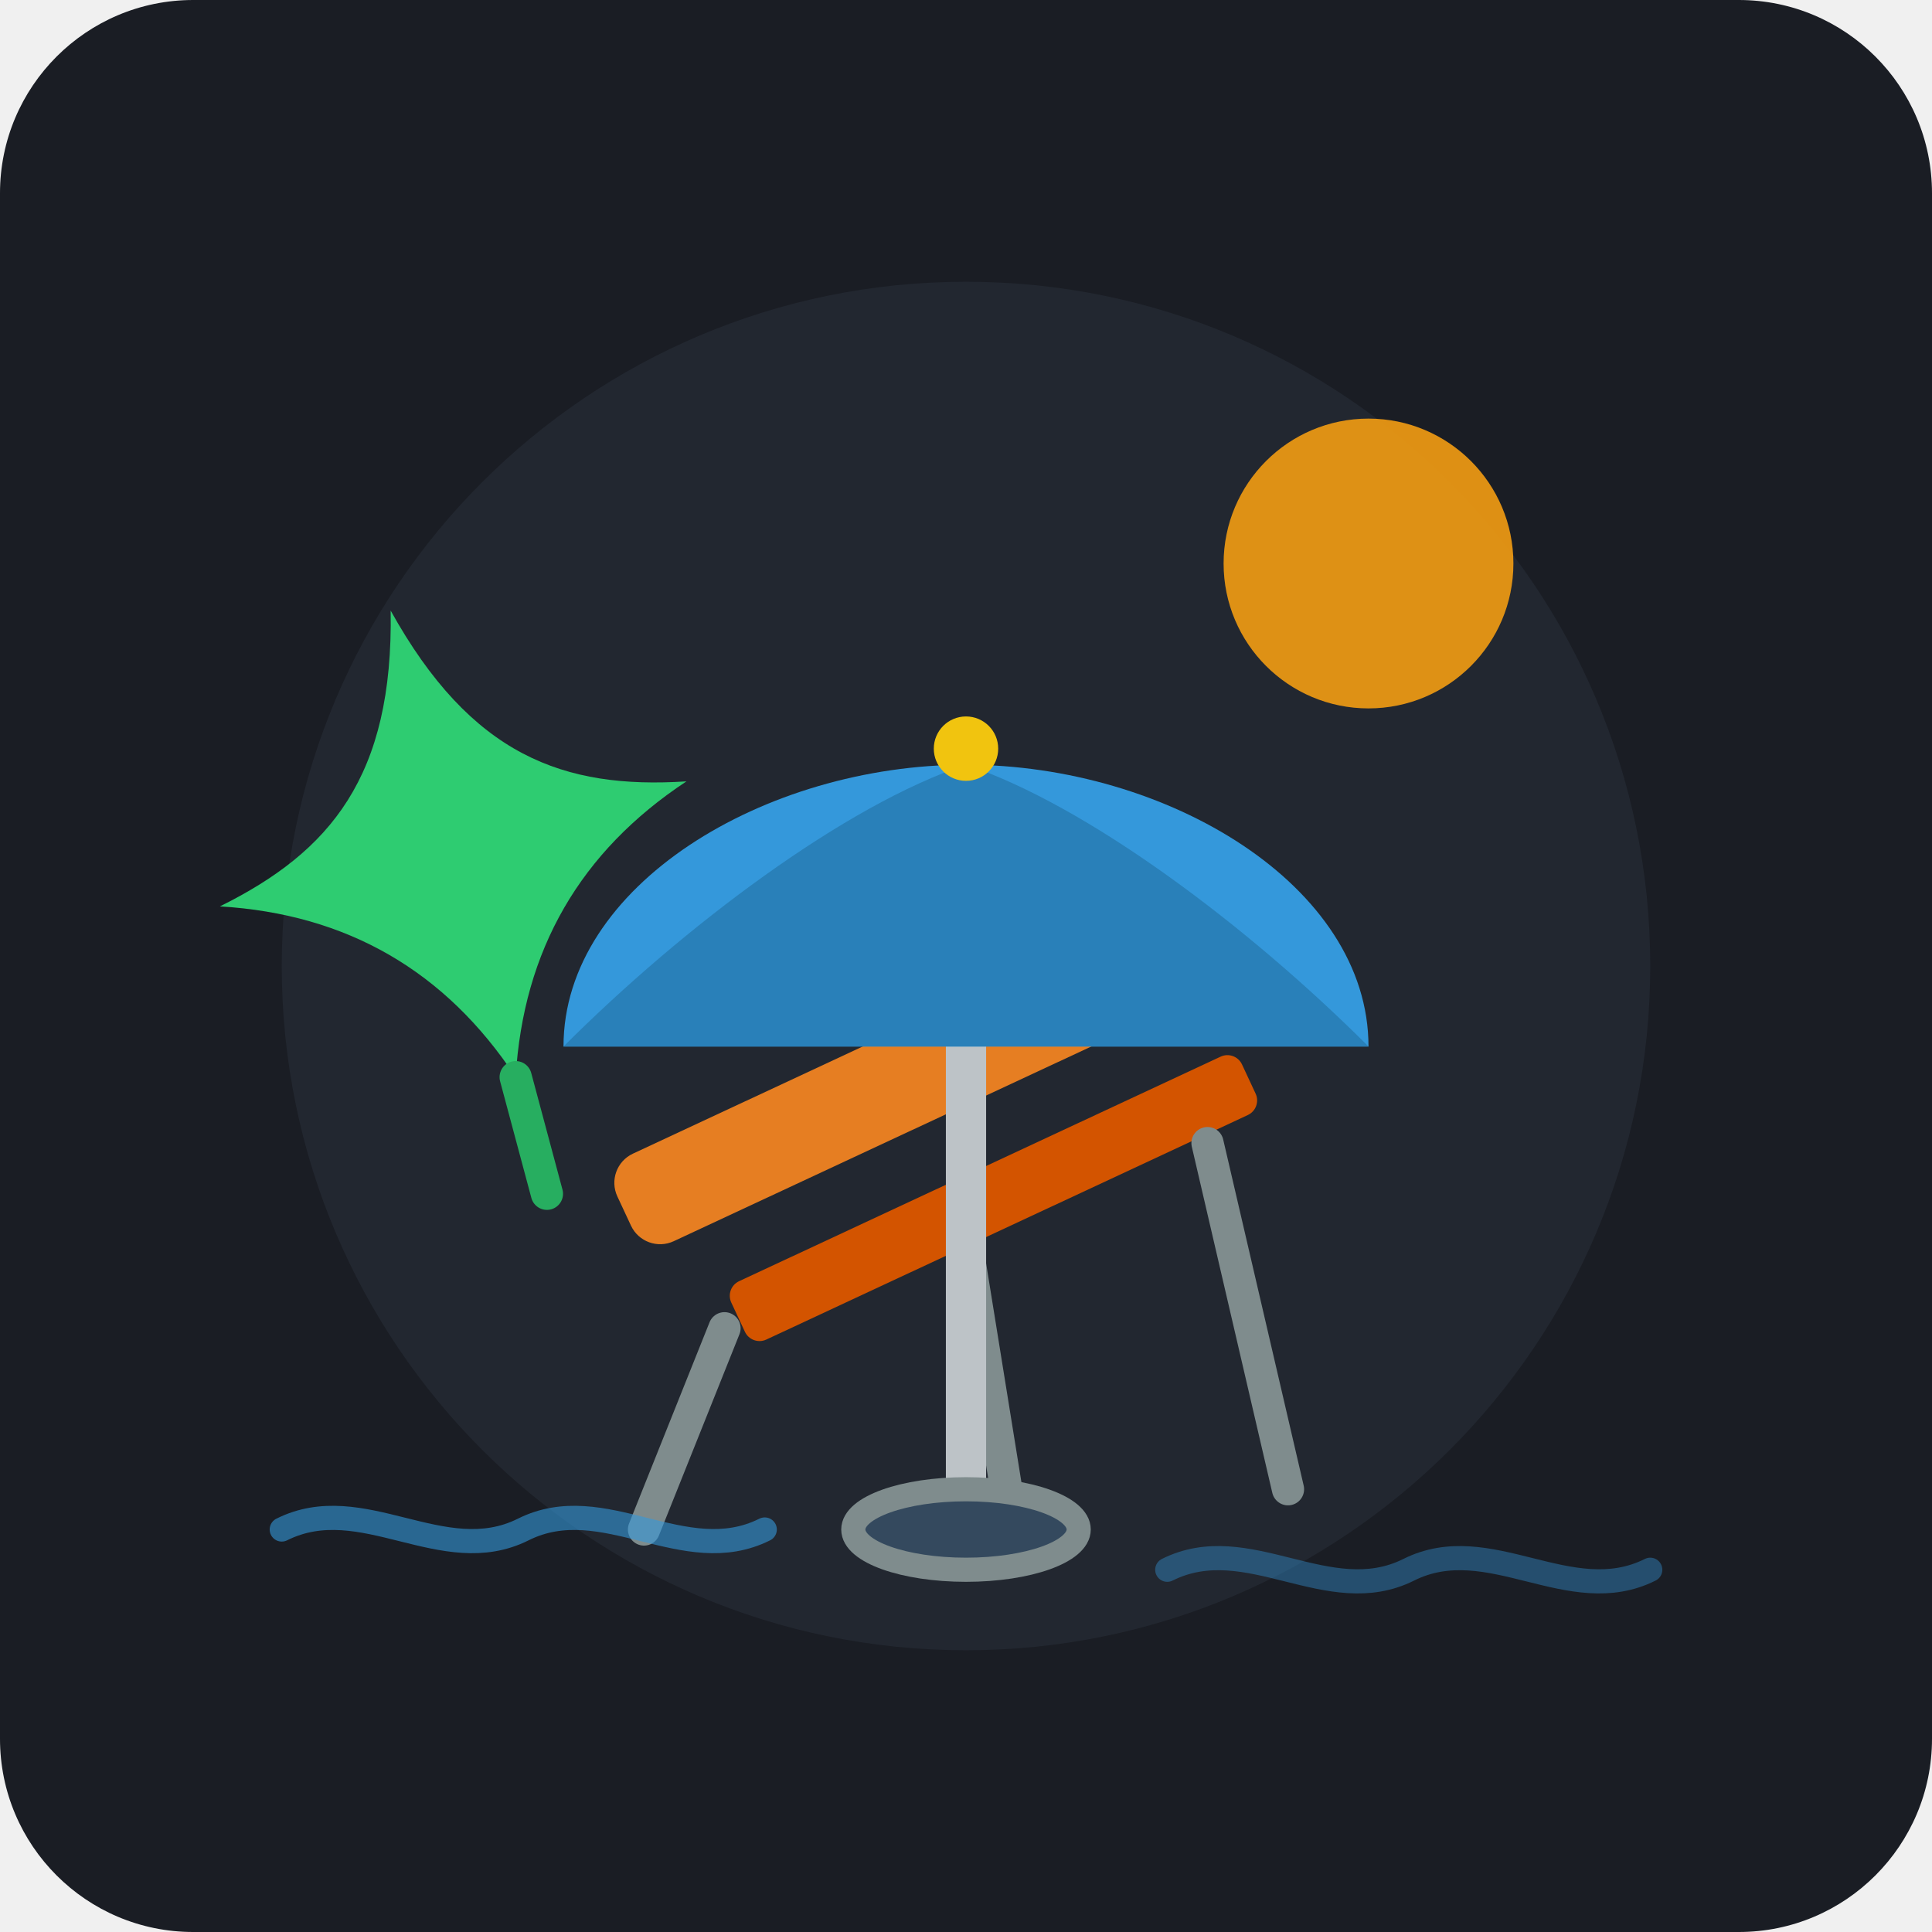
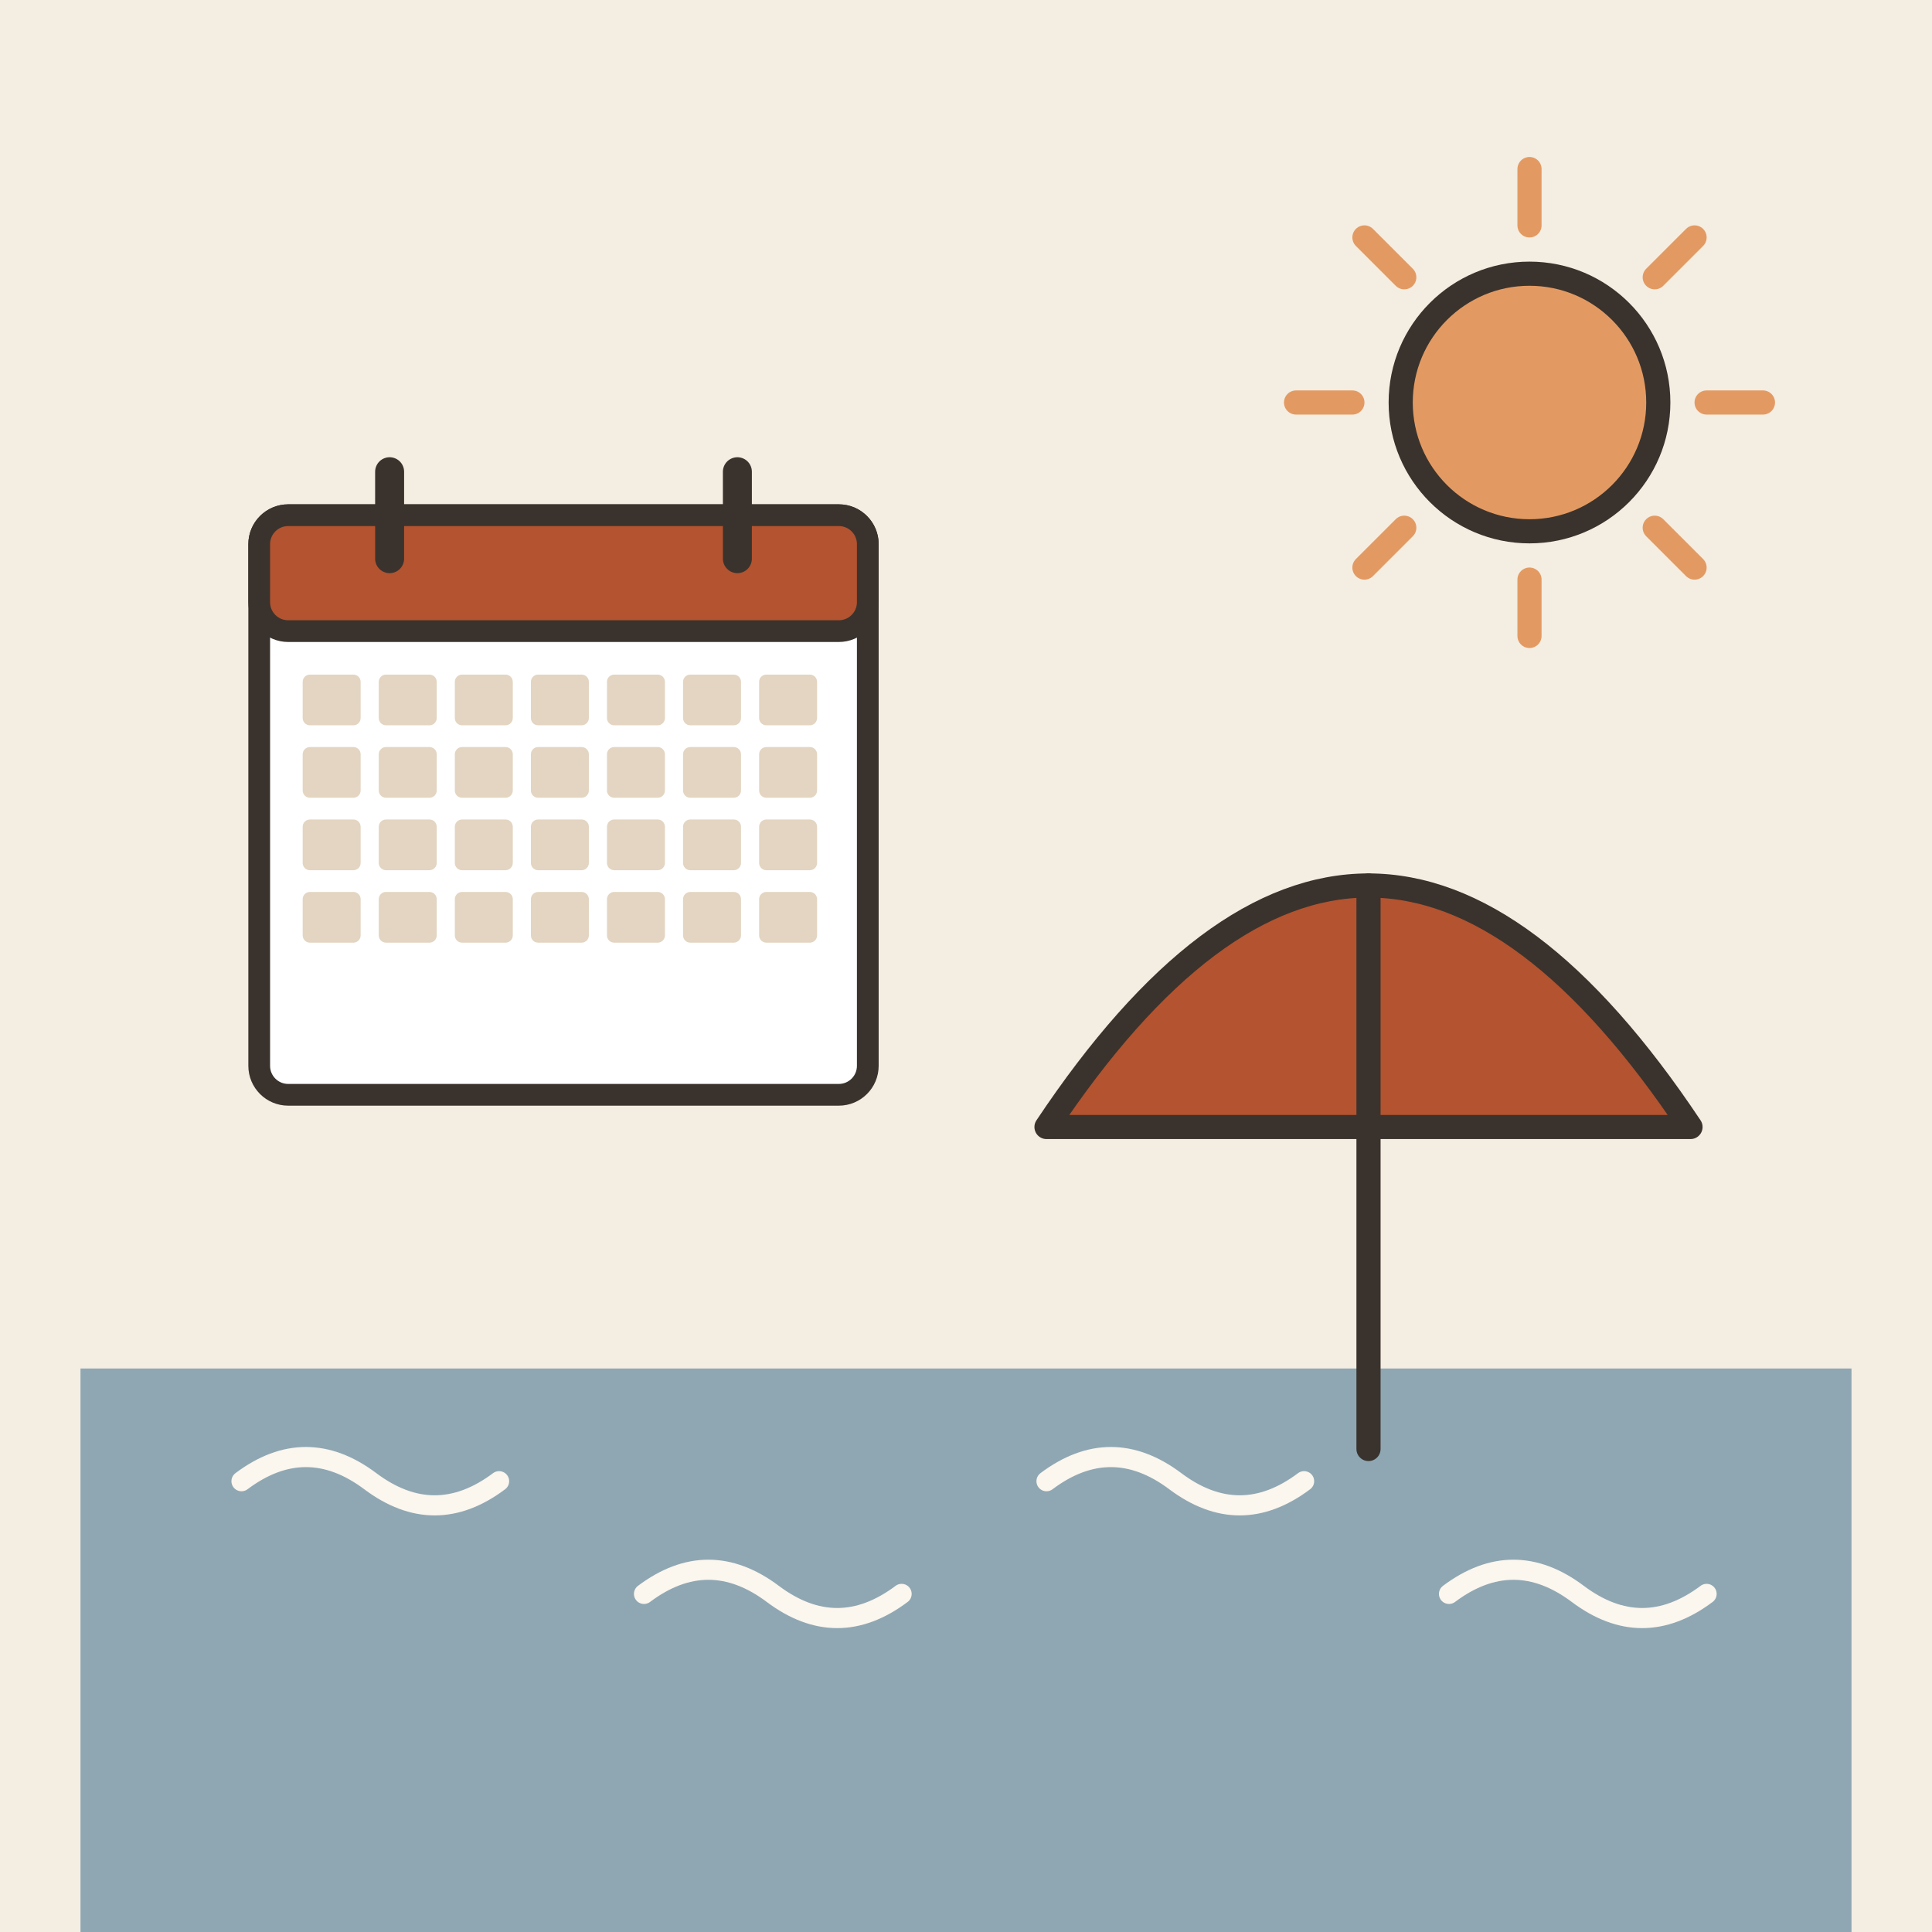
- <svg xmlns="http://www.w3.org/2000/svg" width="240" height="240" viewBox="0 0 240 240">
-   <rect width="240" height="240" rx="24" fill="#1A1D24" />
-   <circle cx="120" cy="120" r="85" fill="#222730" />
-   <g transform="translate(0, 5)">
-     <circle cx="170" cy="65" r="18" fill="#F39C12" opacity="0.9" />
-     <g transform="translate(75, 125)">
-       <rect x="0" y="15" width="90" height="12" rx="4" fill="#E67E22" transform="rotate(-25 0 15)" />
-       <rect x="15" y="30" width="70" height="8" rx="2" fill="#D35400" transform="rotate(-25 15 30)" />
-       <line x1="15" y1="35" x2="5" y2="60" stroke="#7F8C8D" stroke-width="4" stroke-linecap="round" />
-       <line x1="75" y1="12" x2="85" y2="55" stroke="#7F8C8D" stroke-width="4" stroke-linecap="round" />
-       <line x1="45" y1="24" x2="50" y2="55" stroke="#7F8C8D" stroke-width="4" stroke-linecap="round" />
-     </g>
-     <g transform="translate(120, 115)">
-       <line x1="0" y1="10" x2="0" y2="70" stroke="#BDC3C7" stroke-width="5" stroke-linecap="round" />
-       <ellipse cx="0" cy="70" rx="14" ry="5" stroke="#7F8C8D" stroke-width="3" fill="#34495E" />
-       <path d="M -50 10 C -50 -10 -25 -25 0 -25 C 25 -25 50 -10 50 10 Z" fill="#3498DB" />
-       <path d="M -50 10 C -35 -5 -15 -20 0 -25 L 0 10 Z" fill="#2980B9" />
-       <path d="M 0 -25 C 15 -20 35 -5 50 10 L 0 10 Z" fill="#2980B9" />
-       <circle cx="0" cy="-27" r="4" fill="#F1C40F" />
-     </g>
-     <g transform="translate(55, 95) rotate(-15)">
-       <path d="M 0 35 C -5 20 -15 10 -30 5 C -15 2 -5 -5 0 -25 C 5 -5 15 2 30 5 C 15 10 5 20 0 35 Z" fill="#2ECC71" />
-       <path d="M 0 35 L 0 50" stroke="#27AE60" stroke-width="4" stroke-linecap="round" />
-     </g>
-     <path d="M 35 185 C 45 180 55 190 65 185 C 75 180 85 190 95 185" stroke="#3498DB" stroke-width="3" stroke-linecap="round" fill="none" opacity="0.6" />
-     <path d="M 145 190 C 155 185 165 195 175 190 C 185 185 195 195 205 190" stroke="#3498DB" stroke-width="3" stroke-linecap="round" fill="none" opacity="0.4" />
+ <svg xmlns="http://www.w3.org/2000/svg" viewBox="0 0 240 240" data-style="editorial">
+   <rect width="240" height="240" fill="#F4EDE2" />
+   <g transform="translate(70 100) scale(0.9 0.9)">
+     <rect x="-42" y="-40" width="84" height="80" rx="4" fill="#FFFFFF" stroke="#3A332D" stroke-width="3" stroke-linecap="round" stroke-linejoin="round" />
+     <rect x="-42" y="-40" width="84" height="16" rx="4" fill="#B4532F" stroke="#3A332D" stroke-width="3" stroke-linecap="round" stroke-linejoin="round" />
+     <path d="M-24 -46L-24 -34" stroke="#3A332D" stroke-width="4" stroke-linecap="round" fill="none" />
+     <path d="M24 -46L24 -34" stroke="#3A332D" stroke-width="4" stroke-linecap="round" fill="none" />
+     <rect x="-36" y="-18" width="8" height="7" rx="1" fill="#E3D5C1" />
+     <rect x="-25.5" y="-18" width="8" height="7" rx="1" fill="#E3D5C1" />
+     <rect x="-15" y="-18" width="8" height="7" rx="1" fill="#E3D5C1" />
+     <rect x="-4.5" y="-18" width="8" height="7" rx="1" fill="#E3D5C1" />
+     <rect x="6" y="-18" width="8" height="7" rx="1" fill="#E3D5C1" />
+     <rect x="16.5" y="-18" width="8" height="7" rx="1" fill="#E3D5C1" />
+     <rect x="27" y="-18" width="8" height="7" rx="1" fill="#E3D5C1" />
+     <rect x="-36" y="-8" width="8" height="7" rx="1" fill="#E3D5C1" />
+     <rect x="-25.5" y="-8" width="8" height="7" rx="1" fill="#E3D5C1" />
+     <rect x="-15" y="-8" width="8" height="7" rx="1" fill="#E3D5C1" />
+     <rect x="-4.5" y="-8" width="8" height="7" rx="1" fill="#E3D5C1" />
+     <rect x="6" y="-8" width="8" height="7" rx="1" fill="#E3D5C1" />
+     <rect x="16.5" y="-8" width="8" height="7" rx="1" fill="#E3D5C1" />
+     <rect x="27" y="-8" width="8" height="7" rx="1" fill="#E3D5C1" />
+     <rect x="-36" y="2" width="8" height="7" rx="1" fill="#E3D5C1" />
+     <rect x="-25.5" y="2" width="8" height="7" rx="1" fill="#E3D5C1" />
+     <rect x="-15" y="2" width="8" height="7" rx="1" fill="#E3D5C1" />
+     <rect x="-4.5" y="2" width="8" height="7" rx="1" fill="#E3D5C1" />
+     <rect x="6" y="2" width="8" height="7" rx="1" fill="#E3D5C1" />
+     <rect x="16.5" y="2" width="8" height="7" rx="1" fill="#E3D5C1" />
+     <rect x="27" y="2" width="8" height="7" rx="1" fill="#E3D5C1" />
+     <rect x="-36" y="12" width="8" height="7" rx="1" fill="#E3D5C1" />
+     <rect x="-25.5" y="12" width="8" height="7" rx="1" fill="#E3D5C1" />
+     <rect x="-15" y="12" width="8" height="7" rx="1" fill="#E3D5C1" />
+     <rect x="-4.5" y="12" width="8" height="7" rx="1" fill="#E3D5C1" />
+     <rect x="6" y="12" width="8" height="7" rx="1" fill="#E3D5C1" />
+     <rect x="16.5" y="12" width="8" height="7" rx="1" fill="#E3D5C1" />
+     <rect x="27" y="12" width="8" height="7" rx="1" fill="#E3D5C1" />
+   </g>
+   <path d="M212 50L219 50" stroke="#E39A62" stroke-width="3" stroke-linecap="round" fill="none" />
+   <path d="M205.556 65.556L210.506 70.506" stroke="#E39A62" stroke-width="3" stroke-linecap="round" fill="none" />
+   <path d="M190 72L190 79" stroke="#E39A62" stroke-width="3" stroke-linecap="round" fill="none" />
+   <path d="M174.444 65.556L169.494 70.506" stroke="#E39A62" stroke-width="3" stroke-linecap="round" fill="none" />
+   <path d="M168 50L161 50" stroke="#E39A62" stroke-width="3" stroke-linecap="round" fill="none" />
+   <path d="M174.444 34.444L169.494 29.494" stroke="#E39A62" stroke-width="3" stroke-linecap="round" fill="none" />
+   <path d="M190 28L190 21" stroke="#E39A62" stroke-width="3" stroke-linecap="round" fill="none" />
+   <path d="M205.556 34.444L210.506 29.494" stroke="#E39A62" stroke-width="3" stroke-linecap="round" fill="none" />
+   <circle cx="190" cy="50" r="16" fill="#E39A62" stroke="#3A332D" stroke-width="3" stroke-linecap="round" stroke-linejoin="round" />
+   <rect x="10" y="170" width="220" height="70" rx="0" fill="#8FA7B3" />
+   <path d="M30 184q8 -6 16 0t16 0" fill="none" stroke="#FBF6EE" stroke-width="2.5" stroke-linecap="round" stroke-linejoin="round" />
+   <path d="M80 198q8 -6 16 0t16 0" fill="none" stroke="#FBF6EE" stroke-width="2.5" stroke-linecap="round" stroke-linejoin="round" />
+   <path d="M130 184q8 -6 16 0t16 0" fill="none" stroke="#FBF6EE" stroke-width="2.5" stroke-linecap="round" stroke-linejoin="round" />
+   <path d="M180 198q8 -6 16 0t16 0" fill="none" stroke="#FBF6EE" stroke-width="2.5" stroke-linecap="round" stroke-linejoin="round" />
+   <g transform="translate(170 140)">
+     <path d="M-40 0Q0 -60 40 0Z" fill="#B4532F" stroke="#3A332D" stroke-width="3" stroke-linecap="round" stroke-linejoin="round" />
+     <path d="M0 -30L0 40" stroke="#3A332D" stroke-width="3" stroke-linecap="round" fill="none" />
  </g>
</svg>
